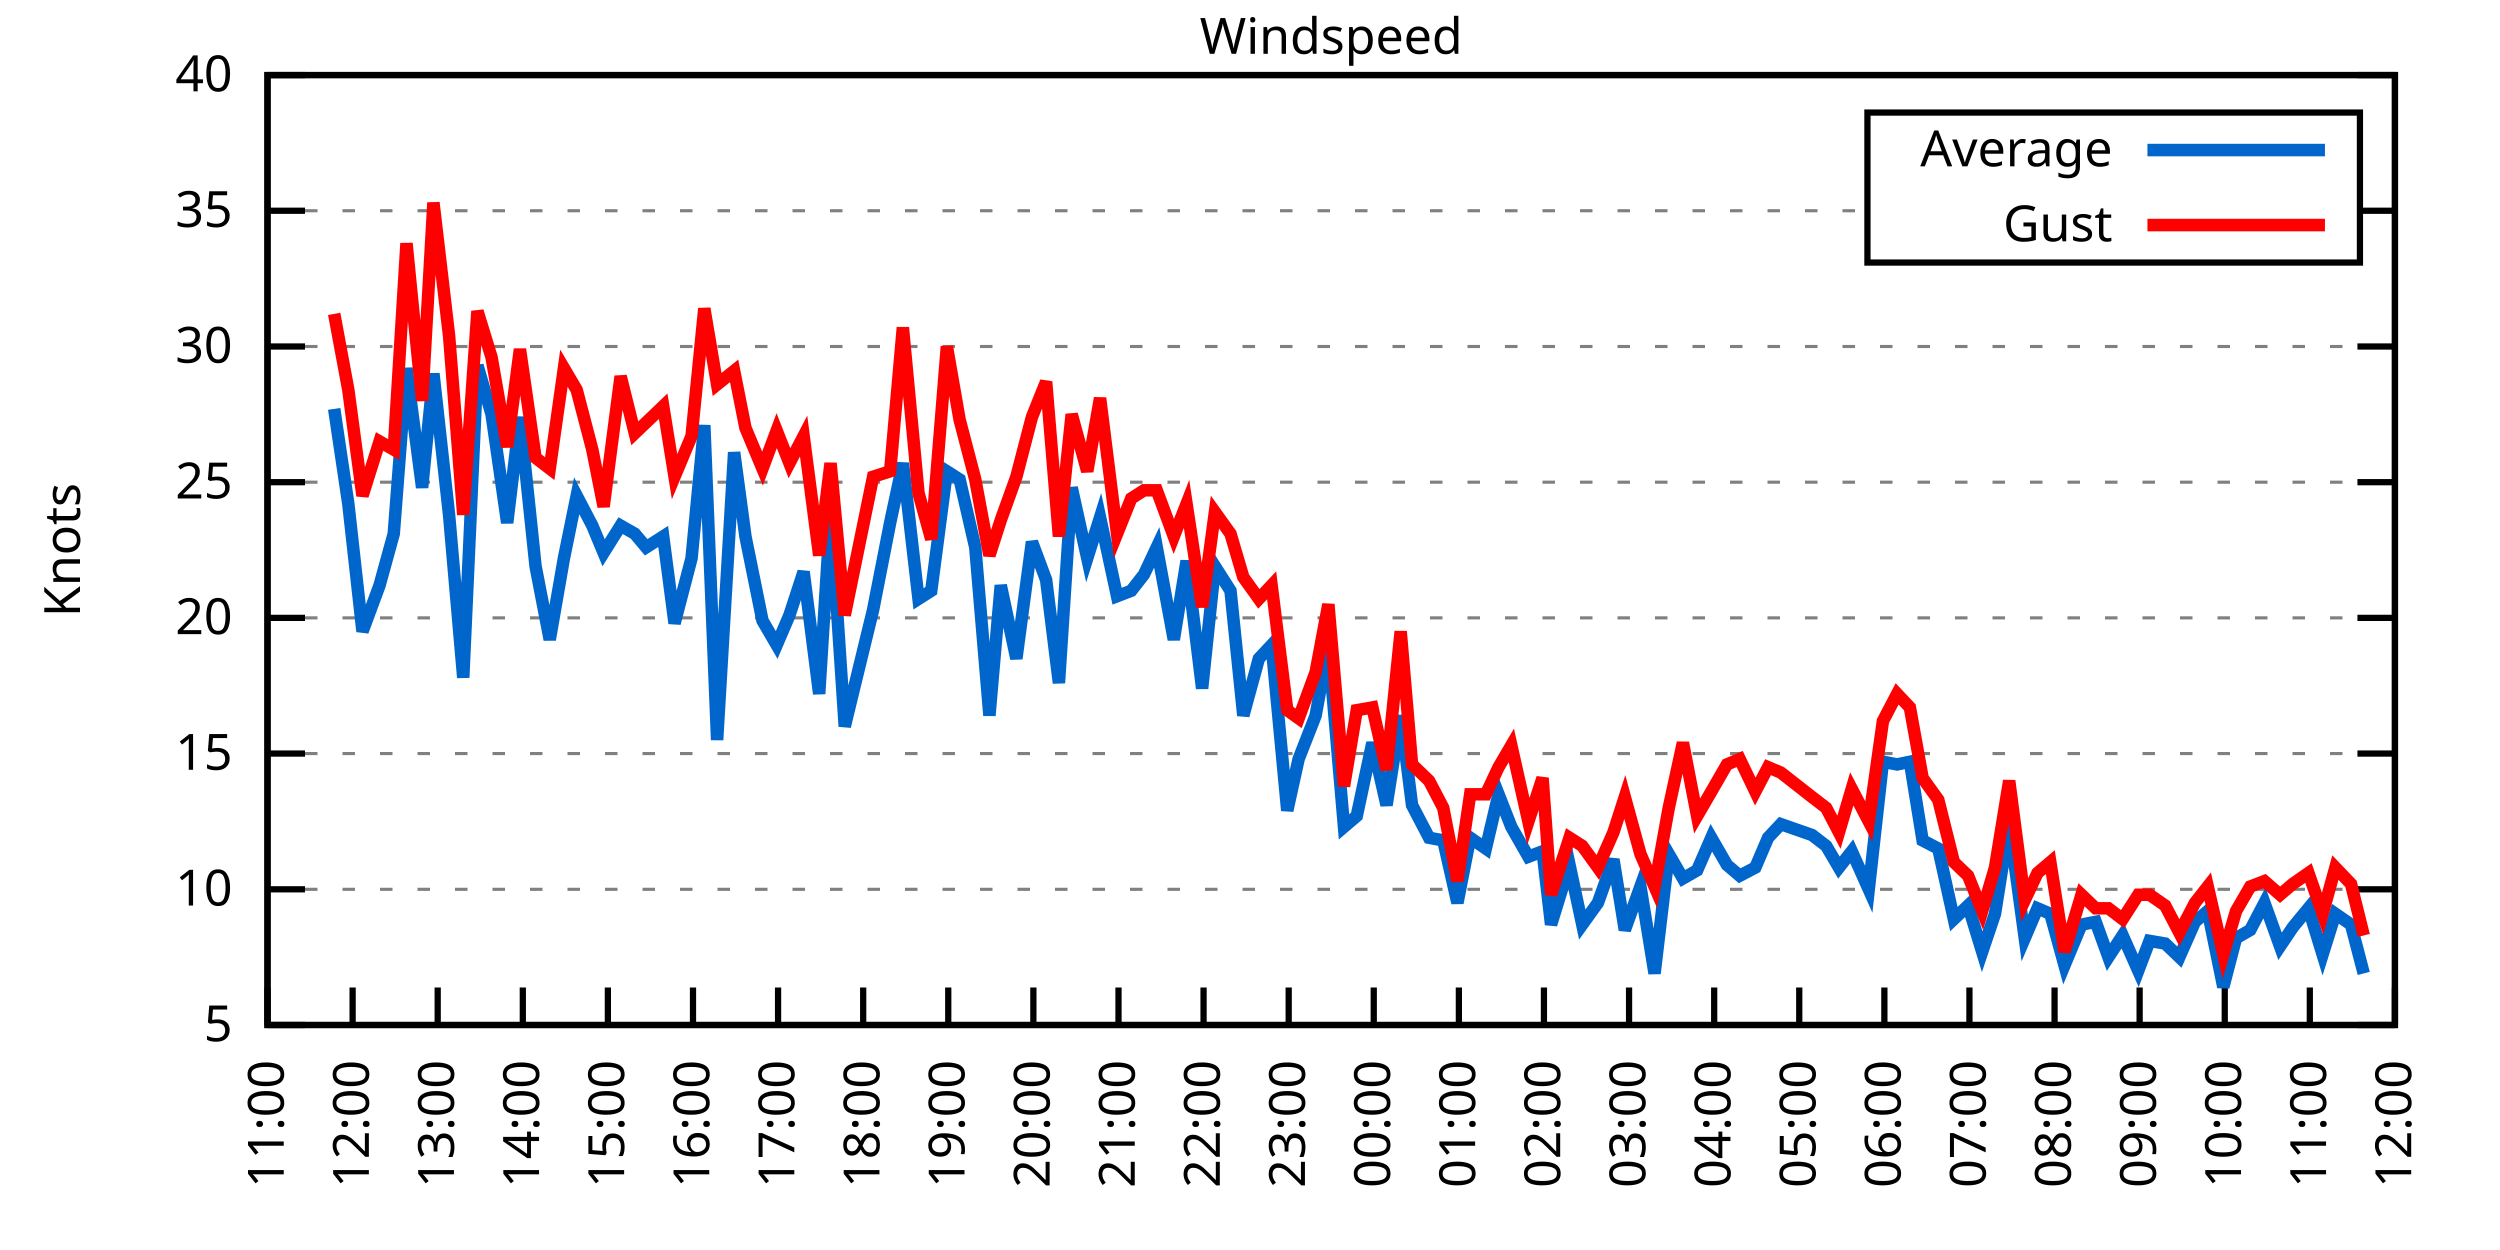
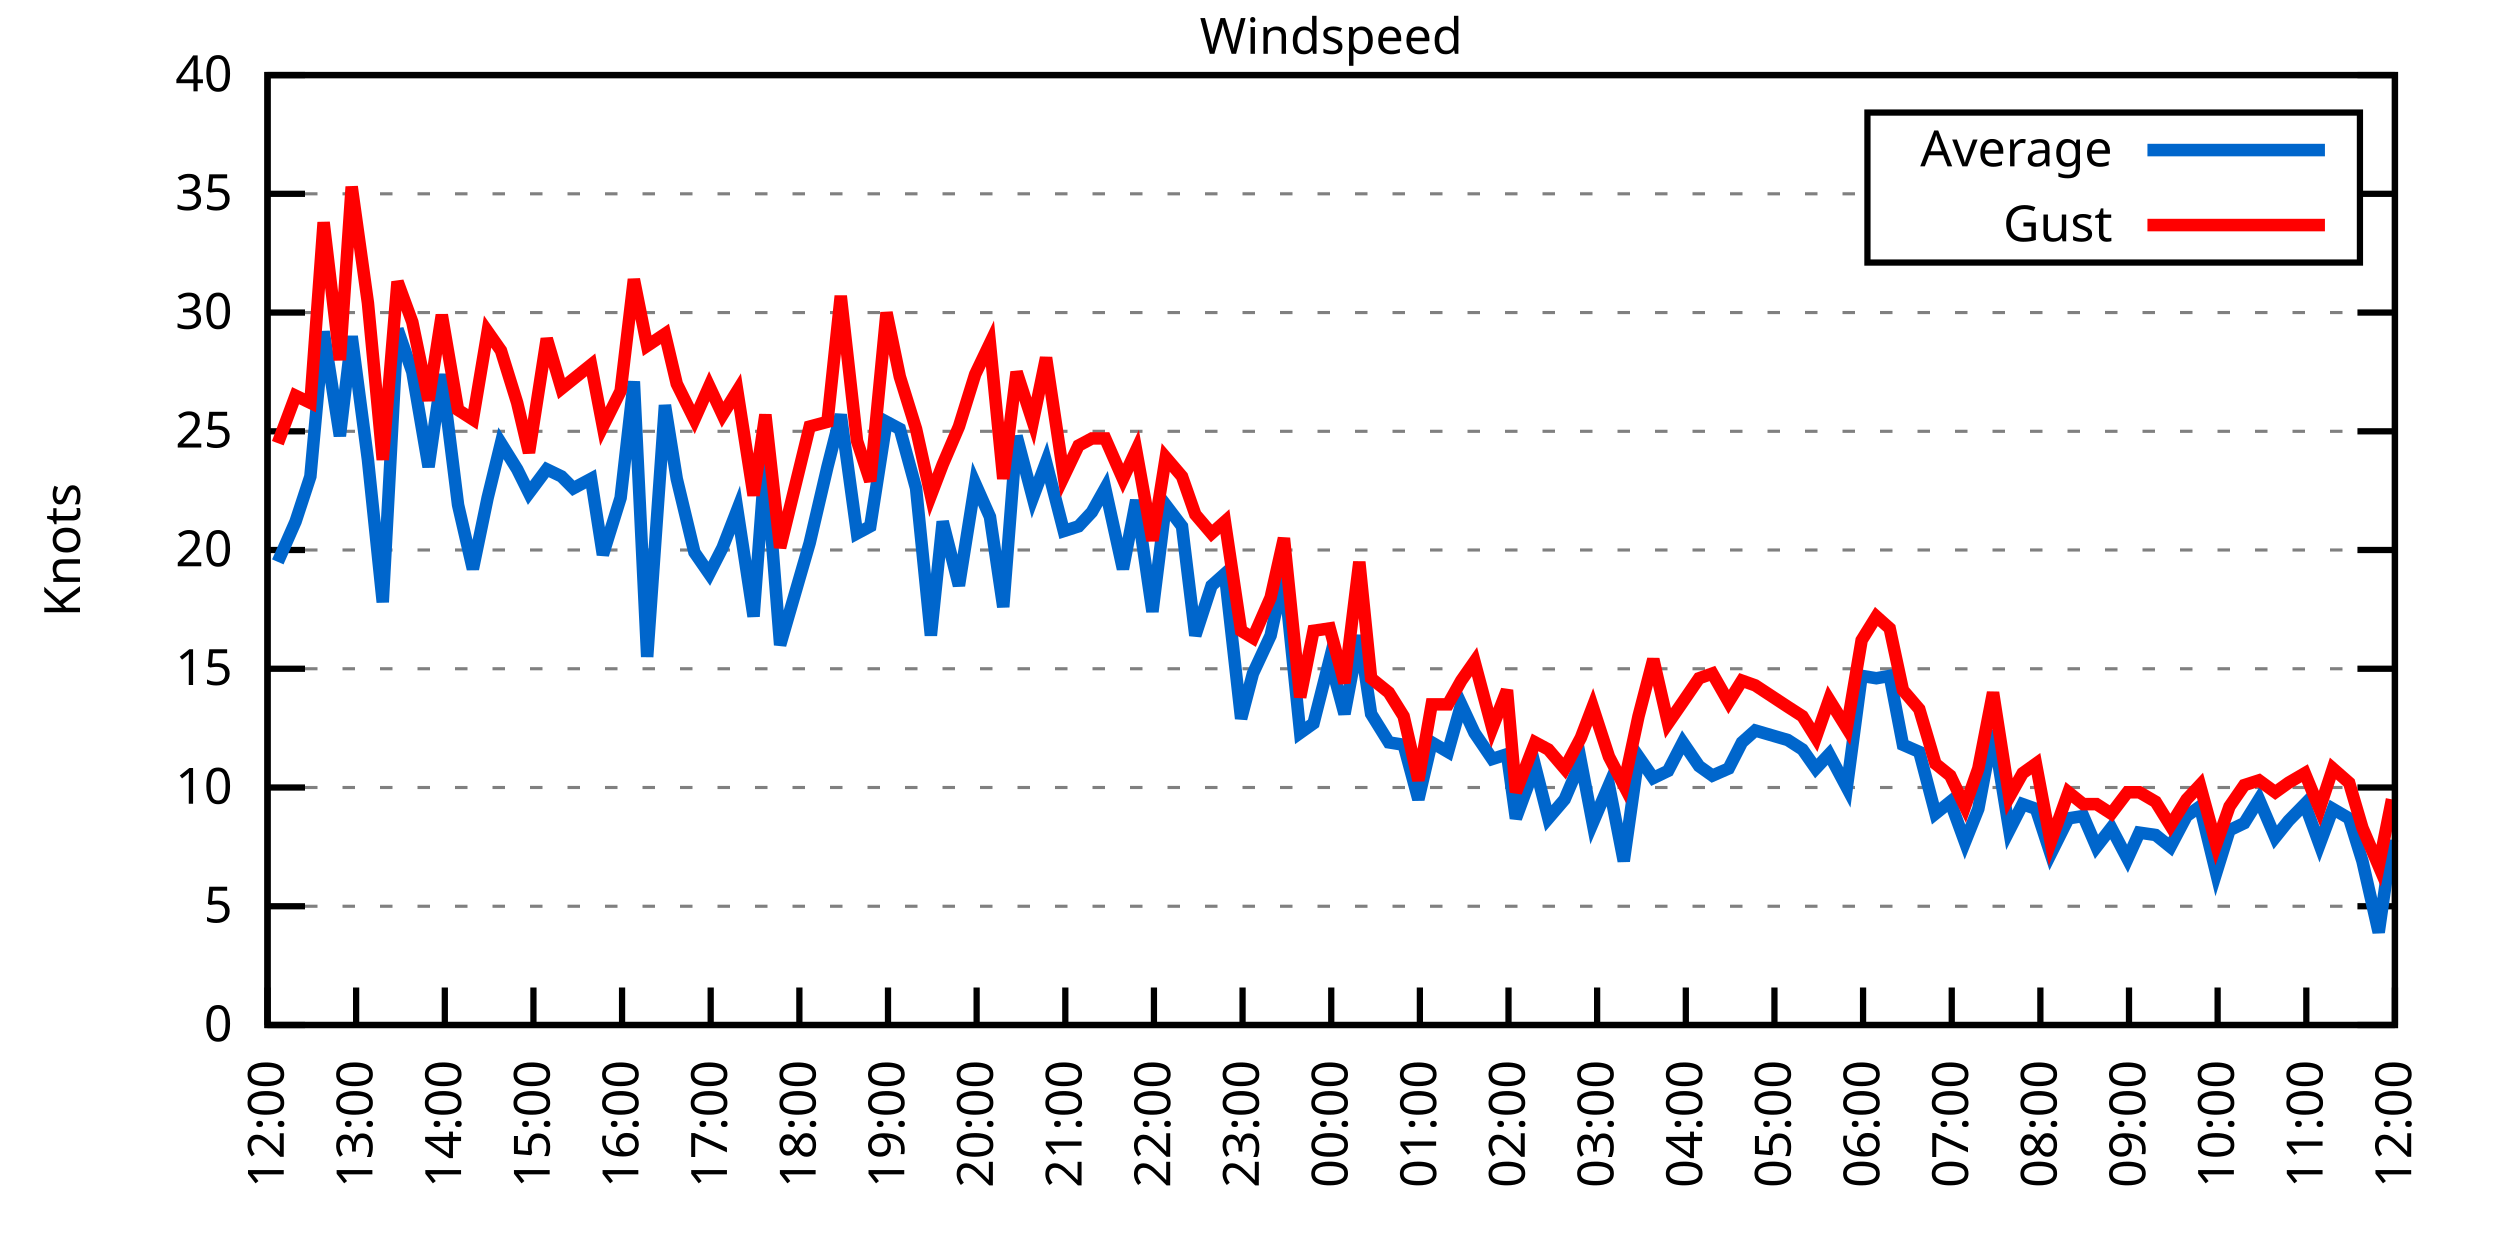
<svg xmlns="http://www.w3.org/2000/svg" xmlns:xlink="http://www.w3.org/1999/xlink" width="400" height="200" viewBox="0 0 400 200">
  <g id="gnuplot_canvas">
    <rect x="0" y="0" width="400" height="200" fill="none" />
    <defs>
      <circle id="gpDot" r="0.5" stroke-width="0.5" stroke="currentColor" />
      <path id="gpPt0" stroke-width="0.333" stroke="currentColor" d="M-1,0 h2 M0,-1 v2" />
      <path id="gpPt1" stroke-width="0.333" stroke="currentColor" d="M-1,-1 L1,1 M1,-1 L-1,1" />
      <path id="gpPt2" stroke-width="0.333" stroke="currentColor" d="M-1,0 L1,0 M0,-1 L0,1 M-1,-1 L1,1 M-1,1 L1,-1" />
      <rect id="gpPt3" stroke-width="0.333" stroke="currentColor" x="-1" y="-1" width="2" height="2" />
      <rect id="gpPt4" stroke-width="0.333" stroke="currentColor" fill="currentColor" x="-1" y="-1" width="2" height="2" />
      <circle id="gpPt5" stroke-width="0.333" stroke="currentColor" cx="0" cy="0" r="1" />
      <use xlink:href="#gpPt5" id="gpPt6" fill="currentColor" stroke="none" />
      <path id="gpPt7" stroke-width="0.333" stroke="currentColor" d="M0,-1.33 L-1.33,0.67 L1.33,0.67 z" />
      <use xlink:href="#gpPt7" id="gpPt8" fill="currentColor" stroke="none" />
      <use xlink:href="#gpPt7" id="gpPt9" stroke="currentColor" transform="rotate(180)" />
      <use xlink:href="#gpPt9" id="gpPt10" fill="currentColor" stroke="none" />
      <use xlink:href="#gpPt3" id="gpPt11" stroke="currentColor" transform="rotate(45)" />
      <use xlink:href="#gpPt11" id="gpPt12" fill="currentColor" stroke="none" />
      <path id="gpPt13" stroke-width="0.333" stroke="currentColor" d="M0,1.330 L1.265,0.411 L0.782,-1.067 L-0.782,-1.076 L-1.265,0.411 z" />
      <use xlink:href="#gpPt13" id="gpPt14" fill="currentColor" stroke="none" />
      <filter id="textbox" filterUnits="objectBoundingBox" x="0" y="0" height="1" width="1">
        <feFlood flood-color="white" flood-opacity="1" result="bgnd" />
        <feComposite in="SourceGraphic" in2="bgnd" operator="atop" />
      </filter>
      <filter id="greybox" filterUnits="objectBoundingBox" x="0" y="0" height="1" width="1">
        <feFlood flood-color="lightgrey" flood-opacity="1" result="grey" />
        <feComposite in="SourceGraphic" in2="grey" operator="atop" />
      </filter>
    </defs>
    <g fill="none" color="white" stroke="currentColor" stroke-width="1.00" stroke-linecap="butt" stroke-linejoin="miter">
</g>
    <g fill="none" color="black" stroke="currentColor" stroke-width="1.00" stroke-linecap="butt" stroke-linejoin="miter">
      <g stroke="none" shape-rendering="crispEdges">
        <polygon fill="rgb(255, 255, 255)" points="42.80,164.00 383.18,164.00 383.18,12.02 42.80,12.02 " />
      </g>
    </g>
    <g fill="none" color="black" stroke="currentColor" stroke-width="1.00" stroke-linecap="butt" stroke-linejoin="miter">
</g>
    <g fill="none" color="black" stroke="black" stroke-width="0.50" stroke-linecap="butt" stroke-linejoin="miter">
</g>
    <g fill="none" color="gray" stroke="currentColor" stroke-width="0.50" stroke-linecap="butt" stroke-linejoin="miter">
      <path stroke="gray" stroke-dasharray="2,4" class="gridline" d="M42.80,164.00 L383.19,164.00  " />
    </g>
    <g fill="none" color="gray" stroke="gray" stroke-width="1.00" stroke-linecap="butt" stroke-linejoin="miter">
</g>
    <g fill="none" color="black" stroke="currentColor" stroke-width="1.00" stroke-linecap="butt" stroke-linejoin="miter">
      <path stroke="black" d="M42.80,164.00 L48.80,164.00 M383.19,164.00 L377.19,164.00  " />
      <g transform="translate(37.20,166.60)" stroke="none" fill="black" font-family="Sans" font-size="8.00" text-anchor="end">
        <text>
+           <tspan font-family="Sans"> 0</tspan>
+         </text>
+       </g>
+     </g>
+     <g fill="none" color="black" stroke="currentColor" stroke-width="1.00" stroke-linecap="butt" stroke-linejoin="miter">
+ </g>
+     <g fill="none" color="black" stroke="black" stroke-width="0.50" stroke-linecap="butt" stroke-linejoin="miter">
+ </g>
+     <g fill="none" color="gray" stroke="currentColor" stroke-width="0.50" stroke-linecap="butt" stroke-linejoin="miter">
+       <path stroke="gray" stroke-dasharray="2,4" class="gridline" d="M42.80,145.00 L383.19,145.00  " />
+     </g>
+     <g fill="none" color="gray" stroke="gray" stroke-width="1.00" stroke-linecap="butt" stroke-linejoin="miter">
+ </g>
+     <g fill="none" color="black" stroke="currentColor" stroke-width="1.00" stroke-linecap="butt" stroke-linejoin="miter">
+       <path stroke="black" d="M42.80,145.00 L48.80,145.00 M383.19,145.00 L377.19,145.00  " />
+       <g transform="translate(37.20,147.60)" stroke="none" fill="black" font-family="Sans" font-size="8.00" text-anchor="end">
+         <text>
          <tspan font-family="Sans"> 5</tspan>
        </text>
      </g>
    </g>
    <g fill="none" color="black" stroke="currentColor" stroke-width="1.00" stroke-linecap="butt" stroke-linejoin="miter">
</g>
    <g fill="none" color="black" stroke="black" stroke-width="0.50" stroke-linecap="butt" stroke-linejoin="miter">
</g>
    <g fill="none" color="gray" stroke="currentColor" stroke-width="0.50" stroke-linecap="butt" stroke-linejoin="miter">
-       <path stroke="gray" stroke-dasharray="2,4" class="gridline" d="M42.80,142.29 L383.19,142.29  " />
-     </g>
-     <g fill="none" color="gray" stroke="gray" stroke-width="1.00" stroke-linecap="butt" stroke-linejoin="miter">
- </g>
-     <g fill="none" color="black" stroke="currentColor" stroke-width="1.00" stroke-linecap="butt" stroke-linejoin="miter">
-       <path stroke="black" d="M42.80,142.29 L48.80,142.29 M383.19,142.29 L377.19,142.29  " />
-       <g transform="translate(37.20,144.89)" stroke="none" fill="black" font-family="Sans" font-size="8.00" text-anchor="end">
+       <path stroke="gray" stroke-dasharray="2,4" class="gridline" d="M42.80,126.00 L383.19,126.00  " />
+     </g>
+     <g fill="none" color="gray" stroke="gray" stroke-width="1.00" stroke-linecap="butt" stroke-linejoin="miter">
+ </g>
+     <g fill="none" color="black" stroke="currentColor" stroke-width="1.00" stroke-linecap="butt" stroke-linejoin="miter">
+       <path stroke="black" d="M42.80,126.00 L48.80,126.00 M383.19,126.00 L377.19,126.00  " />
+       <g transform="translate(37.20,128.60)" stroke="none" fill="black" font-family="Sans" font-size="8.00" text-anchor="end">
        <text>
          <tspan font-family="Sans"> 10</tspan>
        </text>
      </g>
    </g>
    <g fill="none" color="black" stroke="currentColor" stroke-width="1.00" stroke-linecap="butt" stroke-linejoin="miter">
</g>
    <g fill="none" color="black" stroke="black" stroke-width="0.50" stroke-linecap="butt" stroke-linejoin="miter">
</g>
    <g fill="none" color="gray" stroke="currentColor" stroke-width="0.50" stroke-linecap="butt" stroke-linejoin="miter">
-       <path stroke="gray" stroke-dasharray="2,4" class="gridline" d="M42.80,120.57 L383.19,120.57  " />
-     </g>
-     <g fill="none" color="gray" stroke="gray" stroke-width="1.00" stroke-linecap="butt" stroke-linejoin="miter">
- </g>
-     <g fill="none" color="black" stroke="currentColor" stroke-width="1.00" stroke-linecap="butt" stroke-linejoin="miter">
-       <path stroke="black" d="M42.80,120.57 L48.80,120.57 M383.19,120.57 L377.19,120.57  " />
-       <g transform="translate(37.20,123.17)" stroke="none" fill="black" font-family="Sans" font-size="8.00" text-anchor="end">
+       <path stroke="gray" stroke-dasharray="2,4" class="gridline" d="M42.80,107.00 L383.19,107.00  " />
+     </g>
+     <g fill="none" color="gray" stroke="gray" stroke-width="1.00" stroke-linecap="butt" stroke-linejoin="miter">
+ </g>
+     <g fill="none" color="black" stroke="currentColor" stroke-width="1.00" stroke-linecap="butt" stroke-linejoin="miter">
+       <path stroke="black" d="M42.80,107.00 L48.80,107.00 M383.19,107.00 L377.19,107.00  " />
+       <g transform="translate(37.20,109.60)" stroke="none" fill="black" font-family="Sans" font-size="8.00" text-anchor="end">
        <text>
          <tspan font-family="Sans"> 15</tspan>
        </text>
      </g>
    </g>
    <g fill="none" color="black" stroke="currentColor" stroke-width="1.00" stroke-linecap="butt" stroke-linejoin="miter">
</g>
    <g fill="none" color="black" stroke="black" stroke-width="0.50" stroke-linecap="butt" stroke-linejoin="miter">
</g>
    <g fill="none" color="gray" stroke="currentColor" stroke-width="0.50" stroke-linecap="butt" stroke-linejoin="miter">
-       <path stroke="gray" stroke-dasharray="2,4" class="gridline" d="M42.80,98.86 L383.19,98.86  " />
-     </g>
-     <g fill="none" color="gray" stroke="gray" stroke-width="1.00" stroke-linecap="butt" stroke-linejoin="miter">
- </g>
-     <g fill="none" color="black" stroke="currentColor" stroke-width="1.00" stroke-linecap="butt" stroke-linejoin="miter">
-       <path stroke="black" d="M42.80,98.86 L48.80,98.86 M383.19,98.86 L377.19,98.86  " />
-       <g transform="translate(37.20,101.46)" stroke="none" fill="black" font-family="Sans" font-size="8.00" text-anchor="end">
+       <path stroke="gray" stroke-dasharray="2,4" class="gridline" d="M42.80,88.00 L383.19,88.00  " />
+     </g>
+     <g fill="none" color="gray" stroke="gray" stroke-width="1.00" stroke-linecap="butt" stroke-linejoin="miter">
+ </g>
+     <g fill="none" color="black" stroke="currentColor" stroke-width="1.00" stroke-linecap="butt" stroke-linejoin="miter">
+       <path stroke="black" d="M42.80,88.00 L48.80,88.00 M383.19,88.00 L377.19,88.00  " />
+       <g transform="translate(37.20,90.60)" stroke="none" fill="black" font-family="Sans" font-size="8.00" text-anchor="end">
        <text>
          <tspan font-family="Sans"> 20</tspan>
        </text>
      </g>
    </g>
    <g fill="none" color="black" stroke="currentColor" stroke-width="1.00" stroke-linecap="butt" stroke-linejoin="miter">
</g>
    <g fill="none" color="black" stroke="black" stroke-width="0.50" stroke-linecap="butt" stroke-linejoin="miter">
</g>
    <g fill="none" color="gray" stroke="currentColor" stroke-width="0.50" stroke-linecap="butt" stroke-linejoin="miter">
-       <path stroke="gray" stroke-dasharray="2,4" class="gridline" d="M42.80,77.15 L383.19,77.15  " />
-     </g>
-     <g fill="none" color="gray" stroke="gray" stroke-width="1.00" stroke-linecap="butt" stroke-linejoin="miter">
- </g>
-     <g fill="none" color="black" stroke="currentColor" stroke-width="1.00" stroke-linecap="butt" stroke-linejoin="miter">
-       <path stroke="black" d="M42.80,77.15 L48.80,77.15 M383.19,77.15 L377.19,77.15  " />
-       <g transform="translate(37.20,79.75)" stroke="none" fill="black" font-family="Sans" font-size="8.00" text-anchor="end">
+       <path stroke="gray" stroke-dasharray="2,4" class="gridline" d="M42.80,69.01 L383.19,69.01  " />
+     </g>
+     <g fill="none" color="gray" stroke="gray" stroke-width="1.00" stroke-linecap="butt" stroke-linejoin="miter">
+ </g>
+     <g fill="none" color="black" stroke="currentColor" stroke-width="1.00" stroke-linecap="butt" stroke-linejoin="miter">
+       <path stroke="black" d="M42.80,69.01 L48.80,69.01 M383.19,69.01 L377.19,69.01  " />
+       <g transform="translate(37.20,71.61)" stroke="none" fill="black" font-family="Sans" font-size="8.00" text-anchor="end">
        <text>
          <tspan font-family="Sans"> 25</tspan>
        </text>
      </g>
    </g>
    <g fill="none" color="black" stroke="currentColor" stroke-width="1.00" stroke-linecap="butt" stroke-linejoin="miter">
</g>
    <g fill="none" color="black" stroke="black" stroke-width="0.50" stroke-linecap="butt" stroke-linejoin="miter">
</g>
    <g fill="none" color="gray" stroke="currentColor" stroke-width="0.50" stroke-linecap="butt" stroke-linejoin="miter">
-       <path stroke="gray" stroke-dasharray="2,4" class="gridline" d="M42.80,55.44 L383.19,55.44  " />
-     </g>
-     <g fill="none" color="gray" stroke="gray" stroke-width="1.00" stroke-linecap="butt" stroke-linejoin="miter">
- </g>
-     <g fill="none" color="black" stroke="currentColor" stroke-width="1.00" stroke-linecap="butt" stroke-linejoin="miter">
-       <path stroke="black" d="M42.80,55.44 L48.80,55.44 M383.19,55.44 L377.19,55.44  " />
-       <g transform="translate(37.20,58.04)" stroke="none" fill="black" font-family="Sans" font-size="8.00" text-anchor="end">
+       <path stroke="gray" stroke-dasharray="2,4" class="gridline" d="M42.80,50.01 L383.19,50.01  " />
+     </g>
+     <g fill="none" color="gray" stroke="gray" stroke-width="1.00" stroke-linecap="butt" stroke-linejoin="miter">
+ </g>
+     <g fill="none" color="black" stroke="currentColor" stroke-width="1.00" stroke-linecap="butt" stroke-linejoin="miter">
+       <path stroke="black" d="M42.80,50.01 L48.80,50.01 M383.19,50.01 L377.19,50.01  " />
+       <g transform="translate(37.20,52.61)" stroke="none" fill="black" font-family="Sans" font-size="8.00" text-anchor="end">
        <text>
          <tspan font-family="Sans"> 30</tspan>
        </text>
      </g>
    </g>
    <g fill="none" color="black" stroke="currentColor" stroke-width="1.00" stroke-linecap="butt" stroke-linejoin="miter">
</g>
    <g fill="none" color="black" stroke="black" stroke-width="0.50" stroke-linecap="butt" stroke-linejoin="miter">
</g>
    <g fill="none" color="gray" stroke="currentColor" stroke-width="0.50" stroke-linecap="butt" stroke-linejoin="miter">
-       <path stroke="gray" stroke-dasharray="2,4" class="gridline" d="M42.80,33.72 L298.79,33.72 M377.59,33.72 L383.19,33.72  " />
-     </g>
-     <g fill="none" color="gray" stroke="gray" stroke-width="1.00" stroke-linecap="butt" stroke-linejoin="miter">
- </g>
-     <g fill="none" color="black" stroke="currentColor" stroke-width="1.00" stroke-linecap="butt" stroke-linejoin="miter">
-       <path stroke="black" d="M42.80,33.72 L48.80,33.72 M383.19,33.72 L377.19,33.72  " />
-       <g transform="translate(37.20,36.32)" stroke="none" fill="black" font-family="Sans" font-size="8.00" text-anchor="end">
+       <path stroke="gray" stroke-dasharray="2,4" class="gridline" d="M42.80,31.01 L298.79,31.01 M377.59,31.01 L383.19,31.01  " />
+     </g>
+     <g fill="none" color="gray" stroke="gray" stroke-width="1.00" stroke-linecap="butt" stroke-linejoin="miter">
+ </g>
+     <g fill="none" color="black" stroke="currentColor" stroke-width="1.00" stroke-linecap="butt" stroke-linejoin="miter">
+       <path stroke="black" d="M42.80,31.01 L48.80,31.01 M383.19,31.01 L377.19,31.01  " />
+       <g transform="translate(37.20,33.61)" stroke="none" fill="black" font-family="Sans" font-size="8.00" text-anchor="end">
        <text>
          <tspan font-family="Sans"> 35</tspan>
        </text>
      </g>
    </g>
    <g fill="none" color="black" stroke="currentColor" stroke-width="1.00" stroke-linecap="butt" stroke-linejoin="miter">
</g>
    <g fill="none" color="black" stroke="black" stroke-width="0.50" stroke-linecap="butt" stroke-linejoin="miter">
</g>
    <g fill="none" color="gray" stroke="currentColor" stroke-width="0.50" stroke-linecap="butt" stroke-linejoin="miter">
      <path stroke="gray" stroke-dasharray="2,4" class="gridline" d="M42.80,12.01 L383.19,12.01  " />
    </g>
    <g fill="none" color="gray" stroke="gray" stroke-width="1.00" stroke-linecap="butt" stroke-linejoin="miter">
</g>
    <g fill="none" color="black" stroke="currentColor" stroke-width="1.00" stroke-linecap="butt" stroke-linejoin="miter">
      <path stroke="black" d="M42.80,12.01 L48.80,12.01 M383.19,12.01 L377.19,12.01  " />
      <g transform="translate(37.20,14.61)" stroke="none" fill="black" font-family="Sans" font-size="8.00" text-anchor="end">
        <text>
          <tspan font-family="Sans"> 40</tspan>
        </text>
      </g>
    </g>
    <g fill="none" color="black" stroke="currentColor" stroke-width="1.00" stroke-linecap="butt" stroke-linejoin="miter">
      <path stroke="black" d="M42.80,164.00 L42.80,158.00  " />
      <g transform="translate(45.40,169.60) rotate(270.00)" stroke="none" fill="black" font-family="Sans" font-size="8.00" text-anchor="end">
        <text>
-           <tspan font-family="Sans">11:00</tspan>
-         </text>
-       </g>
-     </g>
-     <g fill="none" color="black" stroke="currentColor" stroke-width="1.00" stroke-linecap="butt" stroke-linejoin="miter">
-       <path stroke="black" d="M56.42,164.00 L56.42,158.00  " />
-       <g transform="translate(59.02,169.60) rotate(270.00)" stroke="none" fill="black" font-family="Sans" font-size="8.00" text-anchor="end">
-         <text>
          <tspan font-family="Sans">12:00</tspan>
        </text>
      </g>
    </g>
    <g fill="none" color="black" stroke="currentColor" stroke-width="1.00" stroke-linecap="butt" stroke-linejoin="miter">
-       <path stroke="black" d="M70.03,164.00 L70.03,158.00  " />
-       <g transform="translate(72.63,169.60) rotate(270.00)" stroke="none" fill="black" font-family="Sans" font-size="8.00" text-anchor="end">
+       <path stroke="black" d="M56.98,164.00 L56.98,158.00  " />
+       <g transform="translate(59.58,169.60) rotate(270.00)" stroke="none" fill="black" font-family="Sans" font-size="8.00" text-anchor="end">
        <text>
          <tspan font-family="Sans">13:00</tspan>
        </text>
      </g>
    </g>
    <g fill="none" color="black" stroke="currentColor" stroke-width="1.00" stroke-linecap="butt" stroke-linejoin="miter">
-       <path stroke="black" d="M83.65,164.00 L83.65,158.00  " />
-       <g transform="translate(86.25,169.60) rotate(270.00)" stroke="none" fill="black" font-family="Sans" font-size="8.00" text-anchor="end">
+       <path stroke="black" d="M71.17,164.00 L71.17,158.00  " />
+       <g transform="translate(73.77,169.60) rotate(270.00)" stroke="none" fill="black" font-family="Sans" font-size="8.00" text-anchor="end">
        <text>
          <tspan font-family="Sans">14:00</tspan>
        </text>
      </g>
    </g>
    <g fill="none" color="black" stroke="currentColor" stroke-width="1.00" stroke-linecap="butt" stroke-linejoin="miter">
-       <path stroke="black" d="M97.26,164.00 L97.26,158.00  " />
-       <g transform="translate(99.86,169.60) rotate(270.00)" stroke="none" fill="black" font-family="Sans" font-size="8.00" text-anchor="end">
+       <path stroke="black" d="M85.35,164.00 L85.35,158.00  " />
+       <g transform="translate(87.95,169.60) rotate(270.00)" stroke="none" fill="black" font-family="Sans" font-size="8.00" text-anchor="end">
        <text>
          <tspan font-family="Sans">15:00</tspan>
        </text>
      </g>
    </g>
    <g fill="none" color="black" stroke="currentColor" stroke-width="1.00" stroke-linecap="butt" stroke-linejoin="miter">
-       <path stroke="black" d="M110.88,164.00 L110.88,158.00  " />
-       <g transform="translate(113.48,169.60) rotate(270.00)" stroke="none" fill="black" font-family="Sans" font-size="8.00" text-anchor="end">
+       <path stroke="black" d="M99.53,164.00 L99.53,158.00  " />
+       <g transform="translate(102.13,169.60) rotate(270.00)" stroke="none" fill="black" font-family="Sans" font-size="8.00" text-anchor="end">
        <text>
          <tspan font-family="Sans">16:00</tspan>
        </text>
      </g>
    </g>
    <g fill="none" color="black" stroke="currentColor" stroke-width="1.00" stroke-linecap="butt" stroke-linejoin="miter">
-       <path stroke="black" d="M124.49,164.00 L124.49,158.00  " />
-       <g transform="translate(127.09,169.60) rotate(270.00)" stroke="none" fill="black" font-family="Sans" font-size="8.00" text-anchor="end">
+       <path stroke="black" d="M113.71,164.00 L113.71,158.00  " />
+       <g transform="translate(116.31,169.60) rotate(270.00)" stroke="none" fill="black" font-family="Sans" font-size="8.00" text-anchor="end">
        <text>
          <tspan font-family="Sans">17:00</tspan>
        </text>
      </g>
    </g>
    <g fill="none" color="black" stroke="currentColor" stroke-width="1.00" stroke-linecap="butt" stroke-linejoin="miter">
-       <path stroke="black" d="M138.11,164.00 L138.11,158.00  " />
-       <g transform="translate(140.71,169.60) rotate(270.00)" stroke="none" fill="black" font-family="Sans" font-size="8.00" text-anchor="end">
+       <path stroke="black" d="M127.90,164.00 L127.90,158.00  " />
+       <g transform="translate(130.50,169.60) rotate(270.00)" stroke="none" fill="black" font-family="Sans" font-size="8.00" text-anchor="end">
        <text>
          <tspan font-family="Sans">18:00</tspan>
        </text>
      </g>
    </g>
    <g fill="none" color="black" stroke="currentColor" stroke-width="1.00" stroke-linecap="butt" stroke-linejoin="miter">
-       <path stroke="black" d="M151.72,164.00 L151.72,158.00  " />
-       <g transform="translate(154.32,169.60) rotate(270.00)" stroke="none" fill="black" font-family="Sans" font-size="8.00" text-anchor="end">
+       <path stroke="black" d="M142.08,164.00 L142.08,158.00  " />
+       <g transform="translate(144.68,169.60) rotate(270.00)" stroke="none" fill="black" font-family="Sans" font-size="8.00" text-anchor="end">
        <text>
          <tspan font-family="Sans">19:00</tspan>
        </text>
      </g>
    </g>
    <g fill="none" color="black" stroke="currentColor" stroke-width="1.00" stroke-linecap="butt" stroke-linejoin="miter">
-       <path stroke="black" d="M165.34,164.00 L165.34,158.00  " />
-       <g transform="translate(167.94,169.60) rotate(270.00)" stroke="none" fill="black" font-family="Sans" font-size="8.00" text-anchor="end">
+       <path stroke="black" d="M156.26,164.00 L156.26,158.00  " />
+       <g transform="translate(158.86,169.60) rotate(270.00)" stroke="none" fill="black" font-family="Sans" font-size="8.00" text-anchor="end">
        <text>
          <tspan font-family="Sans">20:00</tspan>
        </text>
      </g>
    </g>
    <g fill="none" color="black" stroke="currentColor" stroke-width="1.00" stroke-linecap="butt" stroke-linejoin="miter">
-       <path stroke="black" d="M178.96,164.00 L178.96,158.00  " />
-       <g transform="translate(181.56,169.60) rotate(270.00)" stroke="none" fill="black" font-family="Sans" font-size="8.00" text-anchor="end">
+       <path stroke="black" d="M170.45,164.00 L170.45,158.00  " />
+       <g transform="translate(173.05,169.60) rotate(270.00)" stroke="none" fill="black" font-family="Sans" font-size="8.00" text-anchor="end">
        <text>
          <tspan font-family="Sans">21:00</tspan>
        </text>
      </g>
    </g>
    <g fill="none" color="black" stroke="currentColor" stroke-width="1.00" stroke-linecap="butt" stroke-linejoin="miter">
-       <path stroke="black" d="M192.57,164.00 L192.57,158.00  " />
-       <g transform="translate(195.17,169.60) rotate(270.00)" stroke="none" fill="black" font-family="Sans" font-size="8.00" text-anchor="end">
+       <path stroke="black" d="M184.63,164.00 L184.63,158.00  " />
+       <g transform="translate(187.23,169.60) rotate(270.00)" stroke="none" fill="black" font-family="Sans" font-size="8.00" text-anchor="end">
        <text>
          <tspan font-family="Sans">22:00</tspan>
        </text>
      </g>
    </g>
    <g fill="none" color="black" stroke="currentColor" stroke-width="1.00" stroke-linecap="butt" stroke-linejoin="miter">
-       <path stroke="black" d="M206.19,164.00 L206.19,158.00  " />
-       <g transform="translate(208.79,169.60) rotate(270.00)" stroke="none" fill="black" font-family="Sans" font-size="8.00" text-anchor="end">
+       <path stroke="black" d="M198.81,164.00 L198.81,158.00  " />
+       <g transform="translate(201.41,169.60) rotate(270.00)" stroke="none" fill="black" font-family="Sans" font-size="8.00" text-anchor="end">
        <text>
          <tspan font-family="Sans">23:00</tspan>
        </text>
      </g>
    </g>
    <g fill="none" color="black" stroke="currentColor" stroke-width="1.00" stroke-linecap="butt" stroke-linejoin="miter">
-       <path stroke="black" d="M219.80,164.00 L219.80,158.00  " />
-       <g transform="translate(222.40,169.60) rotate(270.00)" stroke="none" fill="black" font-family="Sans" font-size="8.00" text-anchor="end">
+       <path stroke="black" d="M213.00,164.00 L213.00,158.00  " />
+       <g transform="translate(215.60,169.60) rotate(270.00)" stroke="none" fill="black" font-family="Sans" font-size="8.00" text-anchor="end">
        <text>
          <tspan font-family="Sans">00:00</tspan>
        </text>
      </g>
    </g>
    <g fill="none" color="black" stroke="currentColor" stroke-width="1.00" stroke-linecap="butt" stroke-linejoin="miter">
-       <path stroke="black" d="M233.42,164.00 L233.42,158.00  " />
-       <g transform="translate(236.02,169.60) rotate(270.00)" stroke="none" fill="black" font-family="Sans" font-size="8.00" text-anchor="end">
+       <path stroke="black" d="M227.18,164.00 L227.18,158.00  " />
+       <g transform="translate(229.78,169.60) rotate(270.00)" stroke="none" fill="black" font-family="Sans" font-size="8.00" text-anchor="end">
        <text>
          <tspan font-family="Sans">01:00</tspan>
        </text>
      </g>
    </g>
    <g fill="none" color="black" stroke="currentColor" stroke-width="1.00" stroke-linecap="butt" stroke-linejoin="miter">
-       <path stroke="black" d="M247.03,164.00 L247.03,158.00  " />
-       <g transform="translate(249.63,169.60) rotate(270.00)" stroke="none" fill="black" font-family="Sans" font-size="8.00" text-anchor="end">
+       <path stroke="black" d="M241.36,164.00 L241.36,158.00  " />
+       <g transform="translate(243.96,169.60) rotate(270.00)" stroke="none" fill="black" font-family="Sans" font-size="8.00" text-anchor="end">
        <text>
          <tspan font-family="Sans">02:00</tspan>
        </text>
      </g>
    </g>
    <g fill="none" color="black" stroke="currentColor" stroke-width="1.00" stroke-linecap="butt" stroke-linejoin="miter">
-       <path stroke="black" d="M260.65,164.00 L260.65,158.00  " />
-       <g transform="translate(263.25,169.60) rotate(270.00)" stroke="none" fill="black" font-family="Sans" font-size="8.00" text-anchor="end">
+       <path stroke="black" d="M255.54,164.00 L255.54,158.00  " />
+       <g transform="translate(258.14,169.60) rotate(270.00)" stroke="none" fill="black" font-family="Sans" font-size="8.00" text-anchor="end">
        <text>
          <tspan font-family="Sans">03:00</tspan>
        </text>
      </g>
    </g>
    <g fill="none" color="black" stroke="currentColor" stroke-width="1.00" stroke-linecap="butt" stroke-linejoin="miter">
-       <path stroke="black" d="M274.27,164.00 L274.27,158.00  " />
-       <g transform="translate(276.87,169.60) rotate(270.00)" stroke="none" fill="black" font-family="Sans" font-size="8.00" text-anchor="end">
+       <path stroke="black" d="M269.73,164.00 L269.73,158.00  " />
+       <g transform="translate(272.33,169.60) rotate(270.00)" stroke="none" fill="black" font-family="Sans" font-size="8.00" text-anchor="end">
        <text>
          <tspan font-family="Sans">04:00</tspan>
        </text>
      </g>
    </g>
    <g fill="none" color="black" stroke="currentColor" stroke-width="1.00" stroke-linecap="butt" stroke-linejoin="miter">
-       <path stroke="black" d="M287.88,164.00 L287.88,158.00  " />
-       <g transform="translate(290.48,169.60) rotate(270.00)" stroke="none" fill="black" font-family="Sans" font-size="8.00" text-anchor="end">
+       <path stroke="black" d="M283.91,164.00 L283.91,158.00  " />
+       <g transform="translate(286.51,169.60) rotate(270.00)" stroke="none" fill="black" font-family="Sans" font-size="8.00" text-anchor="end">
        <text>
          <tspan font-family="Sans">05:00</tspan>
        </text>
      </g>
    </g>
    <g fill="none" color="black" stroke="currentColor" stroke-width="1.00" stroke-linecap="butt" stroke-linejoin="miter">
-       <path stroke="black" d="M301.50,164.00 L301.50,158.00  " />
-       <g transform="translate(304.10,169.60) rotate(270.00)" stroke="none" fill="black" font-family="Sans" font-size="8.00" text-anchor="end">
+       <path stroke="black" d="M298.09,164.00 L298.09,158.00  " />
+       <g transform="translate(300.69,169.60) rotate(270.00)" stroke="none" fill="black" font-family="Sans" font-size="8.00" text-anchor="end">
        <text>
          <tspan font-family="Sans">06:00</tspan>
        </text>
      </g>
    </g>
    <g fill="none" color="black" stroke="currentColor" stroke-width="1.00" stroke-linecap="butt" stroke-linejoin="miter">
-       <path stroke="black" d="M315.11,164.00 L315.11,158.00  " />
-       <g transform="translate(317.71,169.60) rotate(270.00)" stroke="none" fill="black" font-family="Sans" font-size="8.00" text-anchor="end">
+       <path stroke="black" d="M312.28,164.00 L312.28,158.00  " />
+       <g transform="translate(314.88,169.60) rotate(270.00)" stroke="none" fill="black" font-family="Sans" font-size="8.00" text-anchor="end">
        <text>
          <tspan font-family="Sans">07:00</tspan>
        </text>
      </g>
    </g>
    <g fill="none" color="black" stroke="currentColor" stroke-width="1.00" stroke-linecap="butt" stroke-linejoin="miter">
-       <path stroke="black" d="M328.73,164.00 L328.73,158.00  " />
-       <g transform="translate(331.33,169.60) rotate(270.00)" stroke="none" fill="black" font-family="Sans" font-size="8.00" text-anchor="end">
+       <path stroke="black" d="M326.46,164.00 L326.46,158.00  " />
+       <g transform="translate(329.06,169.60) rotate(270.00)" stroke="none" fill="black" font-family="Sans" font-size="8.00" text-anchor="end">
        <text>
          <tspan font-family="Sans">08:00</tspan>
        </text>
      </g>
    </g>
    <g fill="none" color="black" stroke="currentColor" stroke-width="1.00" stroke-linecap="butt" stroke-linejoin="miter">
-       <path stroke="black" d="M342.34,164.00 L342.34,158.00  " />
-       <g transform="translate(344.94,169.60) rotate(270.00)" stroke="none" fill="black" font-family="Sans" font-size="8.00" text-anchor="end">
+       <path stroke="black" d="M340.64,164.00 L340.64,158.00  " />
+       <g transform="translate(343.24,169.60) rotate(270.00)" stroke="none" fill="black" font-family="Sans" font-size="8.00" text-anchor="end">
        <text>
          <tspan font-family="Sans">09:00</tspan>
        </text>
      </g>
    </g>
    <g fill="none" color="black" stroke="currentColor" stroke-width="1.00" stroke-linecap="butt" stroke-linejoin="miter">
-       <path stroke="black" d="M355.96,164.00 L355.96,158.00  " />
-       <g transform="translate(358.56,169.60) rotate(270.00)" stroke="none" fill="black" font-family="Sans" font-size="8.00" text-anchor="end">
+       <path stroke="black" d="M354.82,164.00 L354.82,158.00  " />
+       <g transform="translate(357.42,169.60) rotate(270.00)" stroke="none" fill="black" font-family="Sans" font-size="8.00" text-anchor="end">
        <text>
          <tspan font-family="Sans">10:00</tspan>
        </text>
      </g>
    </g>
    <g fill="none" color="black" stroke="currentColor" stroke-width="1.00" stroke-linecap="butt" stroke-linejoin="miter">
-       <path stroke="black" d="M369.57,164.00 L369.57,158.00  " />
-       <g transform="translate(372.17,169.60) rotate(270.00)" stroke="none" fill="black" font-family="Sans" font-size="8.00" text-anchor="end">
+       <path stroke="black" d="M369.01,164.00 L369.01,158.00  " />
+       <g transform="translate(371.61,169.60) rotate(270.00)" stroke="none" fill="black" font-family="Sans" font-size="8.00" text-anchor="end">
        <text>
          <tspan font-family="Sans">11:00</tspan>
        </text>
      </g>
    </g>
    <g fill="none" color="black" stroke="currentColor" stroke-width="1.00" stroke-linecap="butt" stroke-linejoin="miter">
      <path stroke="black" d="M383.19,164.00 L383.19,158.00  " />
      <g transform="translate(385.79,169.60) rotate(270.00)" stroke="none" fill="black" font-family="Sans" font-size="8.00" text-anchor="end">
        <text>
          <tspan font-family="Sans">12:00</tspan>
        </text>
      </g>
    </g>
    <g fill="none" color="black" stroke="currentColor" stroke-width="1.00" stroke-linecap="butt" stroke-linejoin="miter">
</g>
    <g fill="none" color="black" stroke="currentColor" stroke-width="1.00" stroke-linecap="butt" stroke-linejoin="miter">
      <path stroke="black" d="M42.80,12.01 L42.80,164.00 L383.19,164.00 L383.19,12.01 L42.80,12.01 Z  " />
    </g>
    <g fill="none" color="black" stroke="currentColor" stroke-width="1.00" stroke-linecap="butt" stroke-linejoin="miter">
</g>
    <g fill="none" color="black" stroke="currentColor" stroke-width="1.00" stroke-linecap="butt" stroke-linejoin="miter">
      <path stroke="black" d="M298.79,42.01 L298.79,18.01 L377.59,18.01 L377.59,42.01 L298.79,42.01 Z  " />
    </g>
    <g id="Windspeed_plot_1">
      <g fill="none" color="white" stroke="black" stroke-width="2.00" stroke-linecap="butt" stroke-linejoin="miter">
</g>
      <g fill="none" color="black" stroke="currentColor" stroke-width="2.00" stroke-linecap="butt" stroke-linejoin="miter">
        <g transform="translate(337.99,26.61)" stroke="none" fill="black" font-family="Sans" font-size="8.00" text-anchor="end">
          <text>
            <tspan font-family="Sans">Average</tspan>
          </text>
        </g>
      </g>
      <g fill="none" color="black" stroke="currentColor" stroke-width="2.00" stroke-linecap="butt" stroke-linejoin="miter">
-         <path stroke="rgb(  0, 102, 204)" d="M343.59,24.01 L371.99,24.01 M53.47,65.42 L55.73,80.62 L58.00,101.03 L60.73,93.65 L63.00,85.40 L65.04,58.91   L67.54,78.02 L69.35,59.78 L71.85,82.36 L74.12,108.42 L76.39,58.48 L78.65,66.29 L81.15,83.66 L83.19,66.73   L85.69,90.61 L87.96,102.34 L90.23,89.31 L92.27,79.32 L94.77,84.10 L96.58,88.44 L99.30,84.10 L101.57,85.40   L103.39,87.57 L106.11,85.83 L107.93,99.73 L110.65,89.31 L112.69,68.03 L114.74,118.40 L117.46,72.37 L119.27,85.83   L122.00,99.30 L124.27,103.20 L126.31,98.43 L128.58,91.48 L131.07,111.02 L132.89,81.93 L135.16,116.23 L139.70,97.56   L142.42,83.66 L144.46,74.11 L146.96,95.82 L149.00,94.52 L151.50,75.41 L153.54,76.71 L156.04,87.57 L158.31,114.49   L160.12,93.65 L162.62,105.38 L165.11,86.70 L167.38,92.78 L169.43,109.28 L171.47,78.02 L173.96,89.31 L176.01,82.79   L178.73,95.39 L181.00,94.52 L183.04,91.91 L185.08,87.57 L187.81,102.34 L189.85,89.74 L192.34,110.15 L194.39,90.61   L196.88,94.52 L198.93,114.49 L201.42,105.38 L203.46,103.20 L205.96,129.69 L207.78,121.44 L210.50,114.49 L212.54,103.20   L215.04,132.30 L217.08,130.56 L219.58,118.84 L221.85,128.83 L224.11,114.49 L225.93,128.83 L228.65,134.04 L230.92,134.47   L233.19,144.46 L235.23,134.04 L237.73,135.77 L239.77,127.09 L241.81,132.30 L244.54,137.08 L246.81,136.21 L248.17,147.93   L251.12,138.38 L253.16,147.93 L255.66,144.46 L258.15,137.51 L259.97,148.80 L262.47,141.85 L264.73,155.75 L267.00,136.64   L269.27,140.55 L271.54,139.25 L273.81,134.04 L276.31,138.38 L278.35,140.12 L280.85,138.81 L282.89,134.04 L284.93,131.86   L289.92,133.60 L292.19,135.34 L294.23,138.81 L296.28,136.21 L299.00,142.29 L301.27,121.88 L303.54,122.31 L305.58,121.88   L307.62,134.47 L310.12,135.77 L312.62,147.06 L314.89,144.89 L317.15,152.28 L319.20,146.20 L321.47,131.86 L323.96,150.10   L326.00,145.33 L328.05,146.20 L330.32,154.45 L333.04,147.93 L335.31,147.50 L337.35,153.14 L339.62,149.67 L342.12,155.31   L343.93,150.54 L346.43,150.97 L348.70,153.14 L351.19,147.50 L353.24,145.76 L355.73,157.92 L357.77,150.10 L360.04,148.80   L362.31,144.46 L364.81,151.41 L366.85,148.37 L369.35,145.33 L371.62,152.71 L373.66,146.20 L376.16,147.93 L378.20,155.75    " />
+         <path stroke="rgb(  0, 102, 204)" d="M343.59,24.01 L371.99,24.01 M44.45,89.90 L47.29,83.45 L49.66,76.23 L51.78,53.05 L54.38,69.77 L56.27,53.81   L58.87,73.57 L61.24,96.36 L63.60,52.67 L65.97,59.51 L68.57,74.71 L70.69,59.89 L73.29,80.79 L75.66,91.04   L78.02,79.65 L80.15,70.91 L82.75,75.09 L84.64,78.89 L87.48,75.09 L89.84,76.23 L91.73,78.13 L94.57,76.61   L96.46,88.76 L99.30,79.65 L101.42,61.03 L103.55,105.10 L106.39,64.83 L108.28,76.61 L111.11,88.38 L113.48,91.80   L115.61,87.63 L117.97,81.55 L120.57,98.64 L122.46,73.19 L124.82,103.20 L129.55,86.87 L132.39,74.71 L134.52,66.35   L137.12,85.35 L139.24,84.21 L141.84,67.49 L143.97,68.63 L146.57,78.13 L148.94,101.68 L150.83,83.45 L153.43,93.70   L156.03,77.37 L158.39,82.69 L160.52,97.12 L162.65,69.77 L165.25,79.65 L167.37,73.95 L170.21,84.97 L172.57,84.21   L174.70,81.93 L176.83,78.13 L179.67,91.04 L181.79,80.03 L184.39,97.88 L186.52,80.79 L189.12,84.21 L191.25,101.68   L193.85,93.70 L195.98,91.80 L198.58,114.98 L200.47,107.76 L203.30,101.68 L205.43,91.80 L208.03,117.26 L210.16,115.74   L212.76,105.48 L215.12,114.22 L217.49,101.68 L219.38,114.22 L222.21,118.78 L224.58,119.16 L226.94,127.90 L229.07,118.78   L231.67,120.30 L233.80,112.70 L235.92,117.26 L238.76,121.44 L241.12,120.68 L242.54,130.94 L245.62,122.58 L247.74,130.94   L250.34,127.90 L252.94,121.82 L254.83,131.70 L257.43,125.62 L259.80,137.78 L262.16,121.06 L264.53,124.48 L266.89,123.34   L269.25,118.78 L271.85,122.58 L273.98,124.10 L276.58,122.96 L278.71,118.78 L280.84,116.88 L286.04,118.40 L288.40,119.92   L290.53,122.96 L292.66,120.68 L295.49,126.00 L297.86,108.14 L300.22,108.52 L302.35,108.14 L304.47,119.16 L307.08,120.30   L309.68,130.18 L312.04,128.28 L314.40,134.74 L316.53,129.42 L318.89,116.88 L321.49,132.84 L323.62,128.66 L325.75,129.42   L328.11,136.64 L330.95,130.94 L333.31,130.56 L335.44,135.50 L337.80,132.46 L340.40,137.40 L342.30,133.22 L344.90,133.60   L347.26,135.50 L349.86,130.56 L351.99,129.04 L354.59,139.68 L356.72,132.84 L359.08,131.70 L361.44,127.90 L364.04,133.98   L366.17,131.32 L368.77,128.66 L371.13,135.12 L373.26,129.42 L375.86,130.94 L377.99,137.78 L380.59,149.18 L382.72,134.36    " />
      </g>
    </g>
    <g id="Windspeed_plot_2">
      <g fill="none" color="black" stroke="currentColor" stroke-width="2.00" stroke-linecap="butt" stroke-linejoin="miter">
        <g transform="translate(337.99,38.61)" stroke="none" fill="black" font-family="Sans" font-size="8.00" text-anchor="end">
          <text>
            <tspan font-family="Sans">Gust</tspan>
          </text>
        </g>
      </g>
      <g fill="none" color="black" stroke="currentColor" stroke-width="2.00" stroke-linecap="butt" stroke-linejoin="miter">
-         <path stroke="rgb(255,   0,   0)" d="M343.59,36.01 L371.99,36.01 M53.47,50.22 L55.73,62.38 L58.00,79.32 L60.73,70.63 L63.00,71.94 L65.04,38.93   L67.54,64.12 L69.35,32.42 L71.85,53.70 L74.12,82.36 L76.39,49.79 L78.65,57.17 L81.15,71.50 L83.19,55.87   L85.69,73.24 L87.96,74.98 L90.23,58.91 L92.27,62.38 L94.77,71.94 L96.58,81.06 L99.30,60.21 L101.57,69.33   L103.39,67.59 L106.11,64.99 L107.93,76.28 L110.65,69.77 L112.69,49.36 L114.74,61.52 L117.46,59.34 L119.27,68.46   L122.00,74.98 L124.27,68.90 L126.31,74.11 L128.58,69.77 L131.07,88.87 L132.89,74.11 L135.16,98.43 L139.70,76.28   L142.42,75.41 L144.46,52.40 L146.96,78.89 L149.00,86.27 L151.50,55.44 L153.54,67.16 L156.04,76.71 L158.31,88.87   L160.12,83.23 L162.62,76.28 L165.11,66.73 L167.38,61.08 L169.43,85.83 L171.47,66.29 L173.96,75.41 L176.01,63.69   L178.73,85.40 L181.00,79.75 L183.04,78.45 L185.08,78.45 L187.81,85.83 L189.85,80.62 L192.34,97.12 L194.39,81.93   L196.88,85.40 L198.93,92.35 L201.42,95.82 L203.46,93.65 L205.96,113.63 L207.78,114.93 L210.50,107.55 L212.54,96.69   L215.04,125.79 L217.08,113.63 L219.58,113.19 L221.85,123.18 L224.11,101.03 L225.93,122.31 L228.65,124.92 L230.92,129.26   L233.19,140.98 L235.23,127.09 L237.73,127.09 L239.77,122.75 L241.81,119.27 L244.54,131.43 L246.81,124.48 L248.17,143.16   L251.12,134.04 L253.16,135.34 L255.66,138.81 L258.15,133.17 L259.97,127.52 L262.47,136.64 L264.73,141.85 L267.00,129.26   L269.27,118.84 L271.54,130.56 L273.81,126.65 L276.31,122.31 L278.35,121.44 L280.85,126.65 L282.89,122.75 L284.93,123.61   L289.92,127.52 L292.19,129.26 L294.23,133.17 L296.28,126.22 L299.00,131.43 L301.27,115.36 L303.54,111.02 L305.58,113.19   L307.62,124.48 L310.12,127.96 L312.62,137.94 L314.89,140.12 L317.15,145.76 L319.20,138.81 L321.47,124.92 L323.96,144.02   L326.00,139.68 L328.05,137.94 L330.32,152.28 L333.04,143.16 L335.31,145.33 L337.35,145.33 L339.62,147.06 L342.12,143.16   L343.93,143.16 L346.43,144.89 L348.70,149.24 L351.19,144.46 L353.24,141.85 L355.73,152.71 L357.77,145.76 L360.04,141.85   L362.31,140.98 L364.81,143.16 L366.85,141.42 L369.35,139.68 L371.62,146.20 L373.66,138.81 L376.16,141.42 L378.20,149.67    " />
+         <path stroke="rgb(255,   0,   0)" d="M343.59,36.01 L371.99,36.01 M44.45,70.91 L47.29,63.31 L49.66,64.45 L51.78,35.57 L54.38,57.61 L56.27,29.87   L58.87,48.49 L61.24,73.57 L63.60,45.07 L65.97,51.53 L68.57,64.07 L70.69,50.39 L73.29,65.59 L75.66,67.11   L78.02,53.05 L80.15,56.09 L82.75,64.45 L84.64,72.43 L87.48,54.19 L89.84,62.17 L91.73,60.65 L94.57,58.37   L96.46,68.25 L99.30,62.55 L101.42,44.69 L103.55,55.33 L106.39,53.43 L108.28,61.41 L111.11,67.11 L113.48,61.79   L115.61,66.35 L117.97,62.55 L120.57,79.27 L122.46,66.35 L124.82,87.63 L129.55,68.25 L132.39,67.49 L134.52,47.35   L137.12,70.53 L139.24,76.99 L141.84,50.01 L143.97,60.27 L146.57,68.63 L148.94,79.27 L150.83,74.33 L153.43,68.25   L156.03,59.89 L158.39,54.95 L160.52,76.61 L162.65,59.51 L165.25,67.49 L167.37,57.23 L170.21,76.23 L172.57,71.29   L174.70,70.15 L176.83,70.15 L179.67,76.61 L181.79,72.05 L184.39,86.49 L186.52,73.19 L189.12,76.23 L191.25,82.31   L193.85,85.35 L195.98,83.45 L198.58,100.92 L200.47,102.06 L203.30,95.60 L205.43,86.11 L208.03,111.56 L210.16,100.92   L212.76,100.54 L215.12,109.28 L217.49,89.90 L219.38,108.52 L222.21,110.80 L224.58,114.60 L226.94,124.86 L229.07,112.70   L231.67,112.70 L233.80,108.90 L235.92,105.86 L238.76,116.50 L241.12,110.42 L242.54,126.76 L245.62,118.78 L247.74,119.92   L250.34,122.96 L252.94,118.02 L254.83,113.08 L257.43,121.06 L259.80,125.62 L262.16,114.60 L264.53,105.48 L266.89,115.74   L269.25,112.32 L271.85,108.52 L273.98,107.76 L276.58,112.32 L278.71,108.90 L280.84,109.66 L286.04,113.08 L288.40,114.60   L290.53,118.02 L292.66,111.94 L295.49,116.50 L297.86,102.44 L300.22,98.64 L302.35,100.54 L304.47,110.42 L307.08,113.46   L309.68,122.20 L312.04,124.10 L314.40,129.04 L316.53,122.96 L318.89,110.80 L321.49,127.52 L323.62,123.72 L325.75,122.20   L328.11,134.74 L330.95,126.76 L333.31,128.66 L335.44,128.66 L337.80,130.18 L340.40,126.76 L342.30,126.76 L344.90,128.28   L347.26,132.08 L349.86,127.90 L351.99,125.62 L354.59,135.12 L356.72,129.04 L359.08,125.62 L361.44,124.86 L364.04,126.76   L366.17,125.24 L368.77,123.72 L371.13,129.42 L373.26,122.96 L375.86,125.24 L377.99,132.46 L380.59,138.54 L382.72,127.90    " />
      </g>
    </g>
    <g fill="none" color="black" stroke="currentColor" stroke-width="2.00" stroke-linecap="butt" stroke-linejoin="miter">
</g>
    <g fill="none" color="black" stroke="black" stroke-width="1.00" stroke-linecap="butt" stroke-linejoin="miter">
</g>
    <g fill="none" color="black" stroke="currentColor" stroke-width="1.00" stroke-linecap="butt" stroke-linejoin="miter">
      <path stroke="black" d="M42.80,12.01 L42.80,164.00 L383.19,164.00 L383.19,12.01 L42.80,12.01 Z  " />
      <g transform="translate(12.80,88.01) rotate(270.00)" stroke="none" fill="black" font-family="Sans" font-size="8.00" text-anchor="middle">
        <text>
          <tspan font-family="Sans">Knots</tspan>
        </text>
      </g>
    </g>
    <g fill="none" color="black" stroke="currentColor" stroke-width="1.00" stroke-linecap="butt" stroke-linejoin="miter">
</g>
    <g fill="none" color="black" stroke="currentColor" stroke-width="1.00" stroke-linecap="butt" stroke-linejoin="miter">
      <g transform="translate(212.99,8.61)" stroke="none" fill="black" font-family="Sans" font-size="8.00" text-anchor="middle">
        <text>
          <tspan font-family="Sans">Windspeed</tspan>
        </text>
      </g>
    </g>
    <g fill="none" color="black" stroke="currentColor" stroke-width="1.00" stroke-linecap="butt" stroke-linejoin="miter">
</g>
  </g>
</svg>
